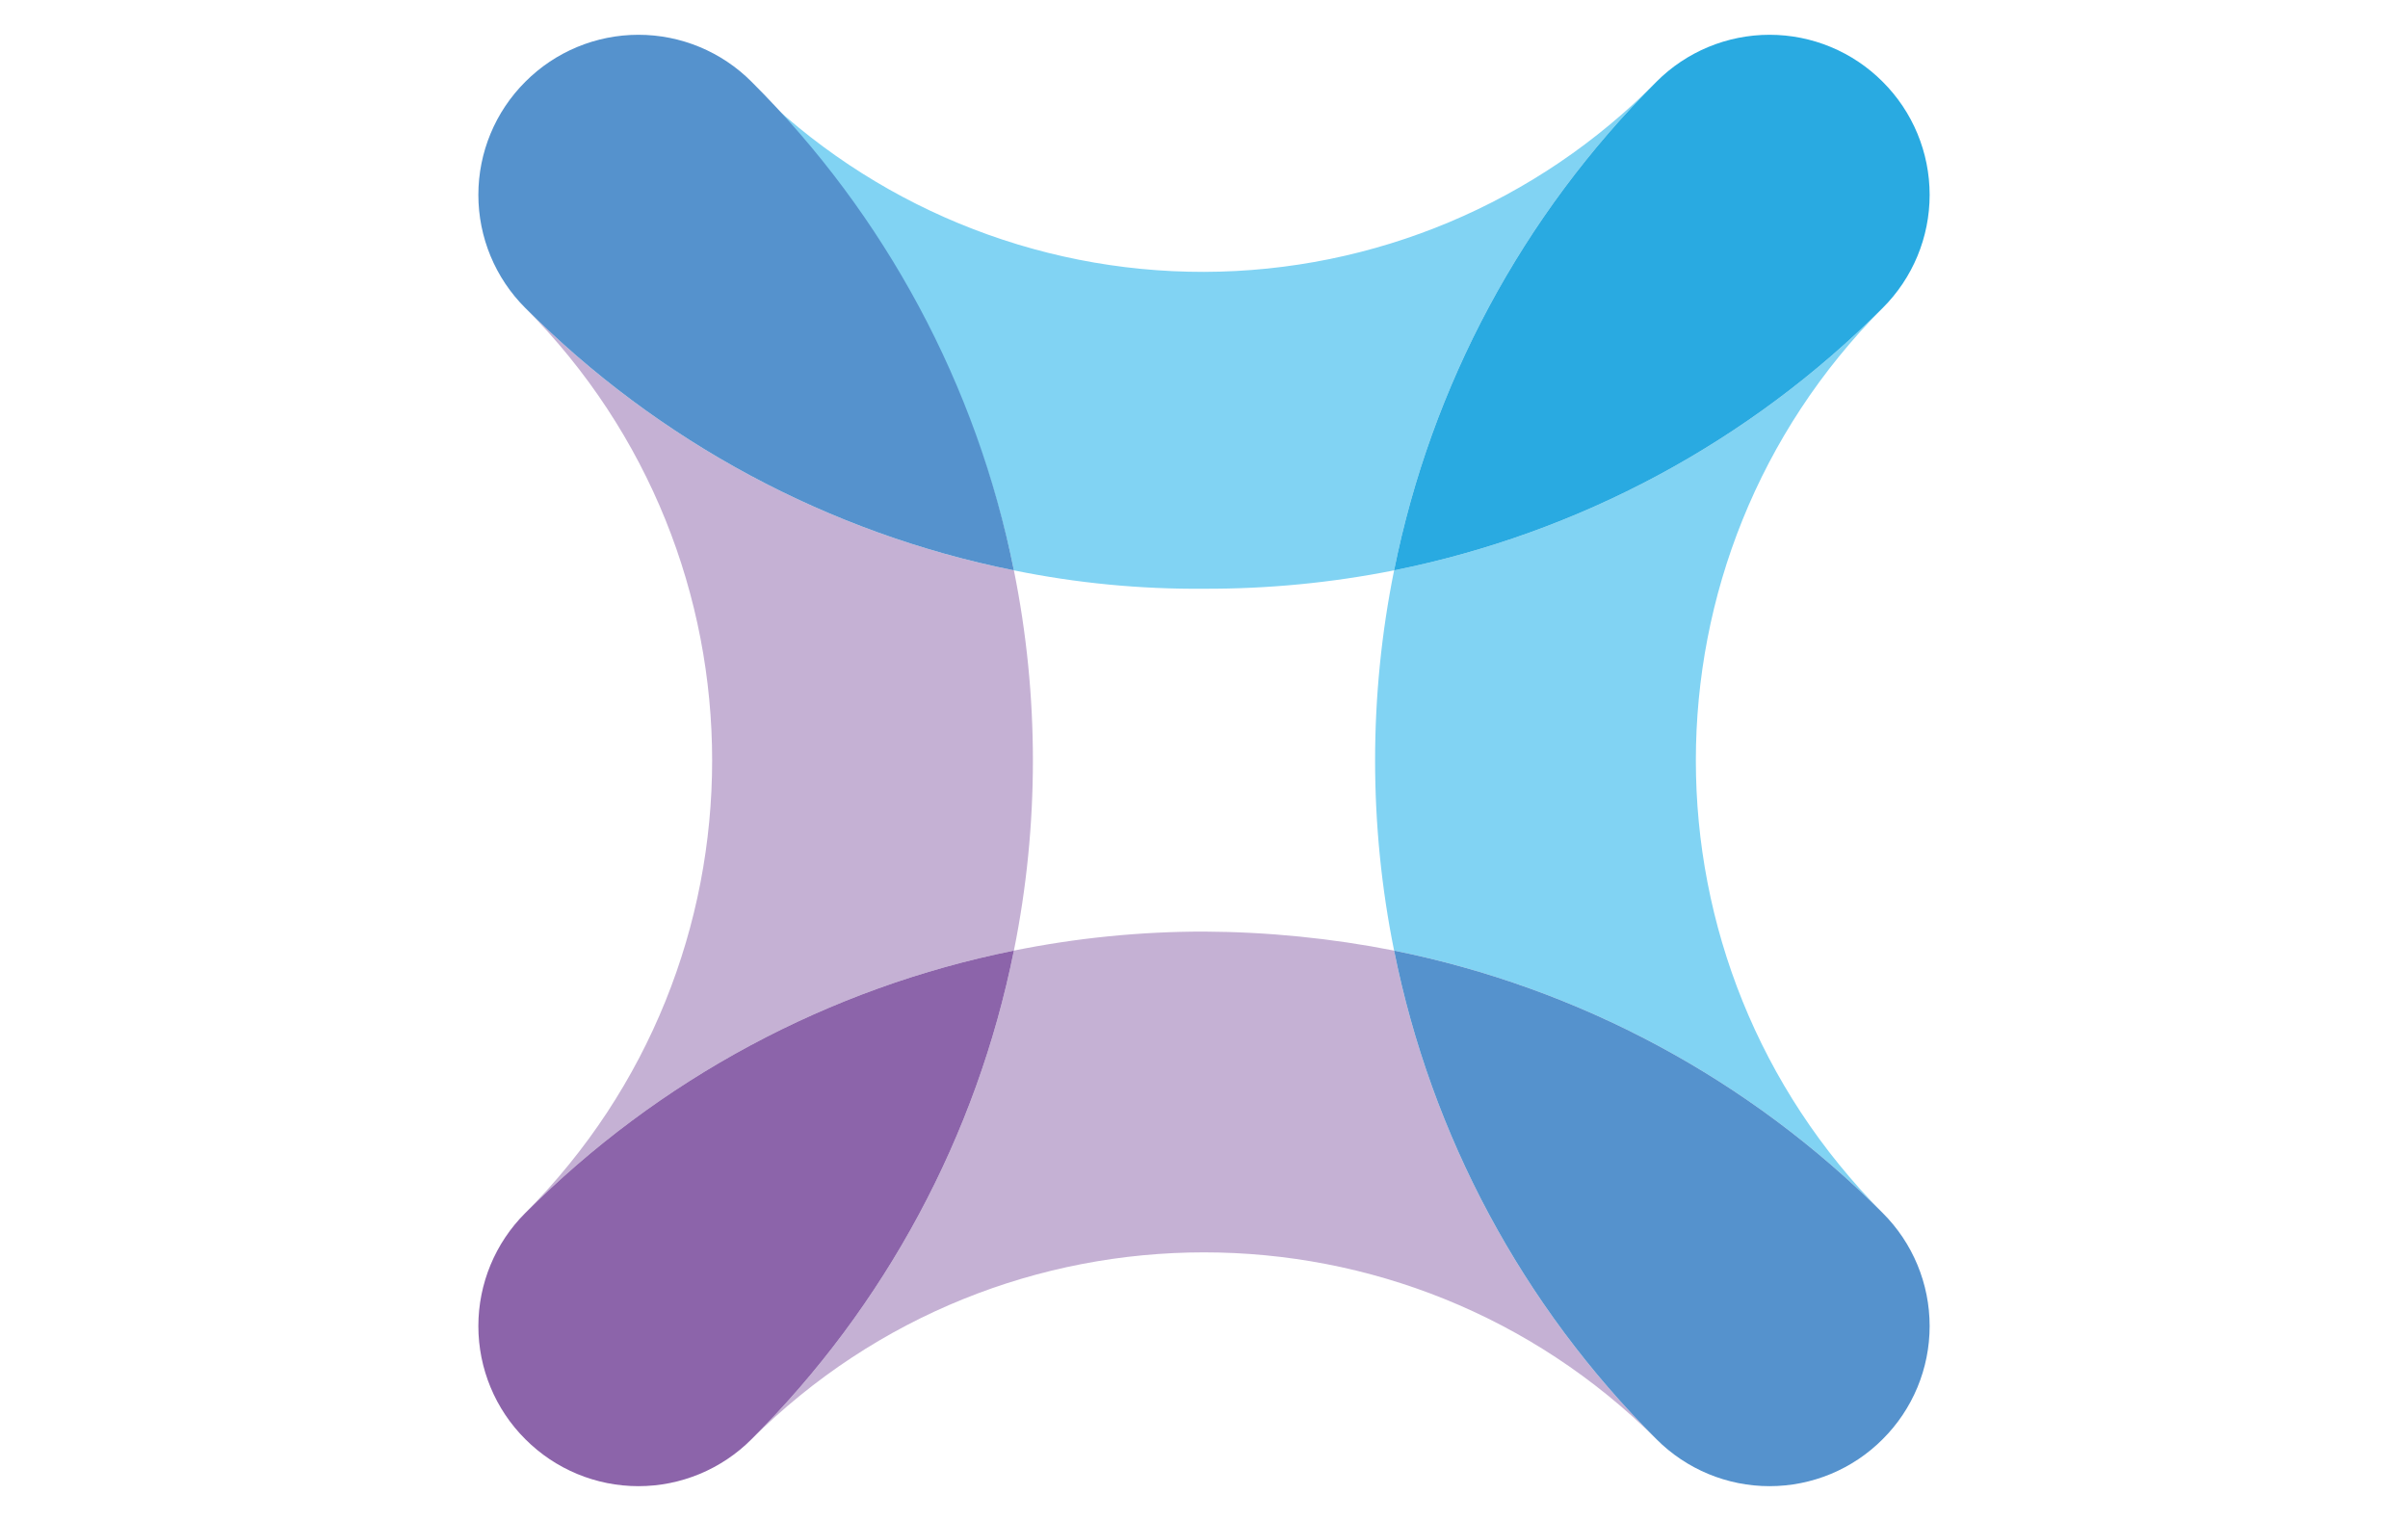
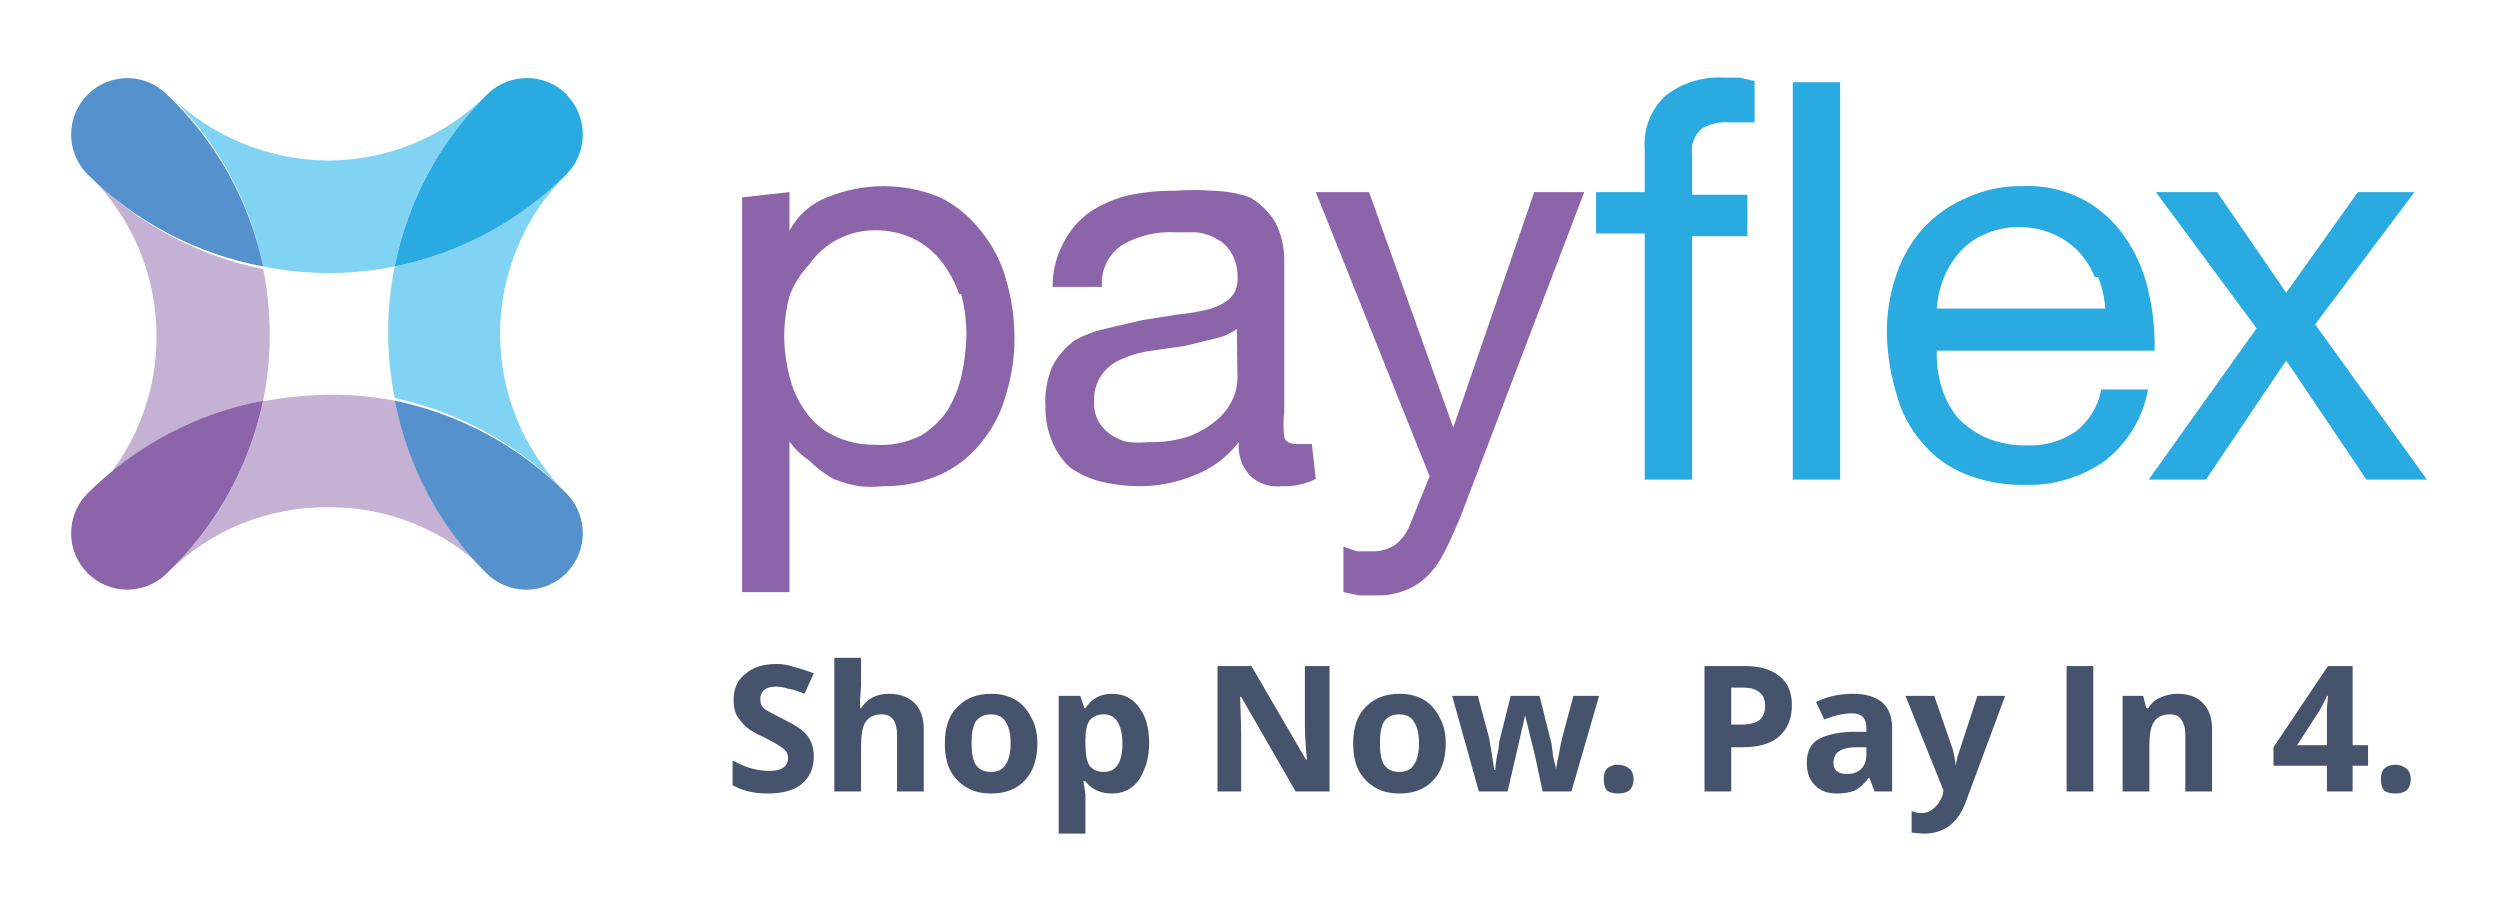
- <svg xmlns="http://www.w3.org/2000/svg" id="Layer_1" data-name="Layer 1" viewBox="0 0 38 24">
+ <svg xmlns="http://www.w3.org/2000/svg" id="Layer_1" data-name="Layer 1" viewBox="0 0 38 14">
  <defs>
-     <style>.cls-3{fill:#5592cd}</style>
+     <style>.cls-1{fill:#29aae1;}.cls-2{fill:#8c64aa;}.cls-3{fill:#81d3f3;}.cls-4{fill:#c5b1d4;}.cls-5{fill:#5592cd;}.cls-6{font-size:2.67px;fill:#45546c;font-family:OpenSans-Bold, Open Sans;font-weight:700;}</style>
  </defs>
-   <path d="M22 9a15.15 15.15 0 000 6 15.08 15.08 0 017.71 4.14 10.12 10.12 0 010-14.28A15.08 15.08 0 0122 9m-6 0a14.39 14.39 0 003 .29A15.11 15.11 0 0022 9a15.08 15.08 0 014.14-7.71 10.05 10.05 0 01-7.14 3 10.07 10.07 0 01-7.14-2.95A15.08 15.08 0 0116 9" fill="#81d3f3" />
-   <path d="M22 15a15.9 15.9 0 00-3-.3 15.11 15.11 0 00-3 .3 15.08 15.08 0 01-4.14 7.71 10.12 10.12 0 0114.28 0A15.08 15.08 0 0122 15m-6 0a15.15 15.15 0 000-6 15.08 15.08 0 01-7.71-4.14 10.12 10.12 0 010 14.28A15.08 15.08 0 0116 15" fill="#c5b1d4" />
-   <path class="cls-3" d="M8.29 1.29a2.52 2.52 0 000 3.57A15.08 15.08 0 0016 9a15.08 15.08 0 00-4.14-7.71 2.52 2.52 0 00-3.57 0" />
-   <path d="M8.29 22.71a2.52 2.52 0 003.57 0A15.08 15.08 0 0016 15a15.08 15.08 0 00-7.71 4.14 2.52 2.52 0 000 3.57" fill="#8c64aa" />
-   <path class="cls-3" d="M29.71 22.71a2.52 2.52 0 01-3.57 0A15.08 15.08 0 0122 15a15.08 15.08 0 017.71 4.14 2.52 2.52 0 010 3.57" />
-   <path d="M29.71 1.29a2.52 2.52 0 010 3.57A15.08 15.08 0 0122 9a15.08 15.08 0 014.14-7.71 2.52 2.52 0 013.57 0" fill="#29aae1" />
+   <polygon class="cls-1" points="32.77 2.92 33.7 2.92 34.75 4.45 35.84 2.92 36.7 2.92 35.19 4.93 36.89 7.29 35.97 7.29 34.75 5.48 33.53 7.29 32.66 7.29 34.3 4.99 32.77 2.92" />
+   <path class="cls-2" d="M14.58,4.47A1.79,1.79,0,0,0,14.33,4a1.22,1.22,0,0,0-.42-.36,1.34,1.34,0,0,0-.61-.14,1.21,1.21,0,0,0-1,.52A1.4,1.4,0,0,0,12,4.5a2.47,2.47,0,0,0-.08.6,2.51,2.51,0,0,0,.08.62,1.51,1.51,0,0,0,.24.53,1.11,1.11,0,0,0,.43.37,1.36,1.36,0,0,0,.63.14A1.33,1.33,0,0,0,14,6.62a1.32,1.32,0,0,0,.4-.38,1.81,1.81,0,0,0,.22-.55,3.18,3.18,0,0,0,.07-.62,2.47,2.47,0,0,0-.08-.6M12,2.92v.59h0A1.08,1.08,0,0,1,12.57,3a2.26,2.26,0,0,1,1.72,0,1.83,1.83,0,0,1,.62.51,2,2,0,0,1,.38.73,3.17,3.17,0,0,1,.13.88,2.84,2.84,0,0,1-.13.88,1.89,1.89,0,0,1-.37.72,1.67,1.67,0,0,1-.62.49,2.07,2.07,0,0,1-.88.18,1.59,1.59,0,0,1-.36,0,1.9,1.9,0,0,1-.39-.11A1.65,1.65,0,0,1,12.3,7,1.15,1.15,0,0,1,12,6.71h0V9h-.72v-6Z" />
+   <path class="cls-2" d="M18.8,5a.86.86,0,0,1-.35.15L18,5.26l-.49.07a1.5,1.5,0,0,0-.44.12.7.7,0,0,0-.32.24.66.66,0,0,0-.12.42.56.56,0,0,0,.07.3.61.61,0,0,0,.19.2.68.68,0,0,0,.26.11,1.73,1.73,0,0,0,.32,0,1.78,1.78,0,0,0,.61-.09,1.42,1.42,0,0,0,.42-.25.9.9,0,0,0,.24-.32.77.77,0,0,0,.07-.32ZM20,7.28a1.06,1.06,0,0,1-.52.11A.6.6,0,0,1,19,7.23a.66.66,0,0,1-.17-.51,1.56,1.56,0,0,1-.69.51,2.15,2.15,0,0,1-.85.16,2.6,2.6,0,0,1-.56-.07,1.5,1.5,0,0,1-.46-.21A1.06,1.06,0,0,1,16,6.73a1.33,1.33,0,0,1-.11-.56A1.35,1.35,0,0,1,16,5.56a1.17,1.17,0,0,1,.34-.39A1.7,1.7,0,0,1,16.79,5l.55-.13.56-.09a2.69,2.69,0,0,0,.47-.08.8.8,0,0,0,.32-.16.39.39,0,0,0,.12-.31.71.71,0,0,0-.09-.38.54.54,0,0,0-.23-.22.76.76,0,0,0-.31-.1l-.34,0a1.45,1.45,0,0,0-.76.18.69.69,0,0,0-.33.65H16a1.39,1.39,0,0,1,.17-.68,1.27,1.27,0,0,1,.4-.46,1.79,1.79,0,0,1,.58-.25,3.14,3.14,0,0,1,.7-.07,3.9,3.9,0,0,1,.59,0A1.83,1.83,0,0,1,19,3a1.12,1.12,0,0,1,.38.37,1.24,1.24,0,0,1,.14.62V6.26a1.58,1.58,0,0,0,0,.37c0,.08.09.12.2.12l.22,0Z" />
+   <path class="cls-2" d="M22.19,7.88c-.09.21-.17.39-.25.54a1.3,1.3,0,0,1-.27.36.94.94,0,0,1-.33.2,1.09,1.09,0,0,1-.42.07l-.26,0L20.42,9V8.31l.21.07.21,0a.62.62,0,0,0,.37-.1.73.73,0,0,0,.22-.3l.3-.74L20,2.92h.81L22.09,6.5h0l1.23-3.58h.76Z" />
+   <path class="cls-1" d="M24.26,3.55V2.92H25V2.27a1,1,0,0,1,.31-.81,1.31,1.31,0,0,1,.9-.28l.23,0,.23.05v.63l-.2,0h-.2a.69.69,0,0,0-.41.1.44.44,0,0,0-.14.39v.61h.84v.63h-.84V7.29H25V3.55Z" />
+   <rect class="cls-1" x="27.25" y="1.25" width="0.72" height="6.04" />
+   <path class="cls-1" d="M31.84,4.21a1.26,1.26,0,0,0-.26-.4,1.16,1.16,0,0,0-.39-.26,1.3,1.3,0,0,0-1,0,1.05,1.05,0,0,0-.39.27,1.3,1.3,0,0,0-.25.39,1.53,1.53,0,0,0-.11.48H32a1.53,1.53,0,0,0-.11-.48M32,7a2,2,0,0,1-1.23.37,2.27,2.27,0,0,1-.91-.17,1.65,1.65,0,0,1-.65-.48A1.8,1.8,0,0,1,28.83,6a3.42,3.42,0,0,1-.15-.93,2.67,2.67,0,0,1,.15-.91,2,2,0,0,1,.43-.72A1.9,1.9,0,0,1,29.91,3a1.88,1.88,0,0,1,.82-.17,1.79,1.79,0,0,1,1,.24,1.81,1.81,0,0,1,.62.61,2.37,2.37,0,0,1,.32.81,3.61,3.61,0,0,1,.08.84H29.44a1.66,1.66,0,0,0,.07.55,1.35,1.35,0,0,0,.24.46,1.35,1.35,0,0,0,.43.31,1.52,1.52,0,0,0,.62.12,1.23,1.23,0,0,0,.75-.21,1.05,1.05,0,0,0,.39-.64h.71A1.77,1.77,0,0,1,32,7" />
+   <path class="cls-3" d="M6,4.05a5,5,0,0,0-.1,1,5,5,0,0,0,.1,1A5.16,5.16,0,0,1,8.61,7.5a3.42,3.42,0,0,1,0-4.85A5.14,5.14,0,0,1,6,4.05" />
+   <path class="cls-3" d="M4,4.05a5,5,0,0,0,1,.1H5a5,5,0,0,0,1-.1,5.08,5.08,0,0,1,1.4-2.61A3.42,3.42,0,0,1,5,2.44a3.46,3.46,0,0,1-2.43-1A5,5,0,0,1,4,4.05" />
+   <path class="cls-4" d="M6,6.09A5,5,0,0,0,5,6a5.87,5.87,0,0,0-1,.1A5.05,5.05,0,0,1,2.54,8.71,3.42,3.42,0,0,1,5,7.71a3.38,3.38,0,0,1,2.42,1A5.11,5.11,0,0,1,6,6.09" />
+   <path class="cls-4" d="M4,6.09a5,5,0,0,0,.1-1,5,5,0,0,0-.1-1,5.14,5.14,0,0,1-2.62-1.4,3.43,3.43,0,0,1,1,2.42,3.43,3.43,0,0,1-1,2.43A5.16,5.16,0,0,1,4,6.09" />
+   <path class="cls-5" d="M1.33,1.44a.86.86,0,0,0,0,1.21A5.14,5.14,0,0,0,4,4.05,5,5,0,0,0,2.54,1.44a.85.85,0,0,0-1.21,0" />
+   <path class="cls-2" d="M1.33,8.71a.85.85,0,0,0,1.21,0A5.05,5.05,0,0,0,4,6.09,5.16,5.16,0,0,0,1.33,7.5a.86.86,0,0,0,0,1.21" />
+   <path class="cls-5" d="M8.61,8.71a.86.86,0,0,1-1.22,0A5.11,5.11,0,0,1,6,6.09,5.16,5.16,0,0,1,8.61,7.5a.86.86,0,0,1,0,1.21" />
+   <path class="cls-1" d="M8.61,1.44a.86.86,0,0,1,0,1.21A5.14,5.14,0,0,1,6,4.05a5.08,5.08,0,0,1,1.4-2.61.86.86,0,0,1,1.22,0" />
+   <text class="cls-6" transform="translate(11.01 12.03)">Shop Now. Pay In 4.</text>
</svg>
